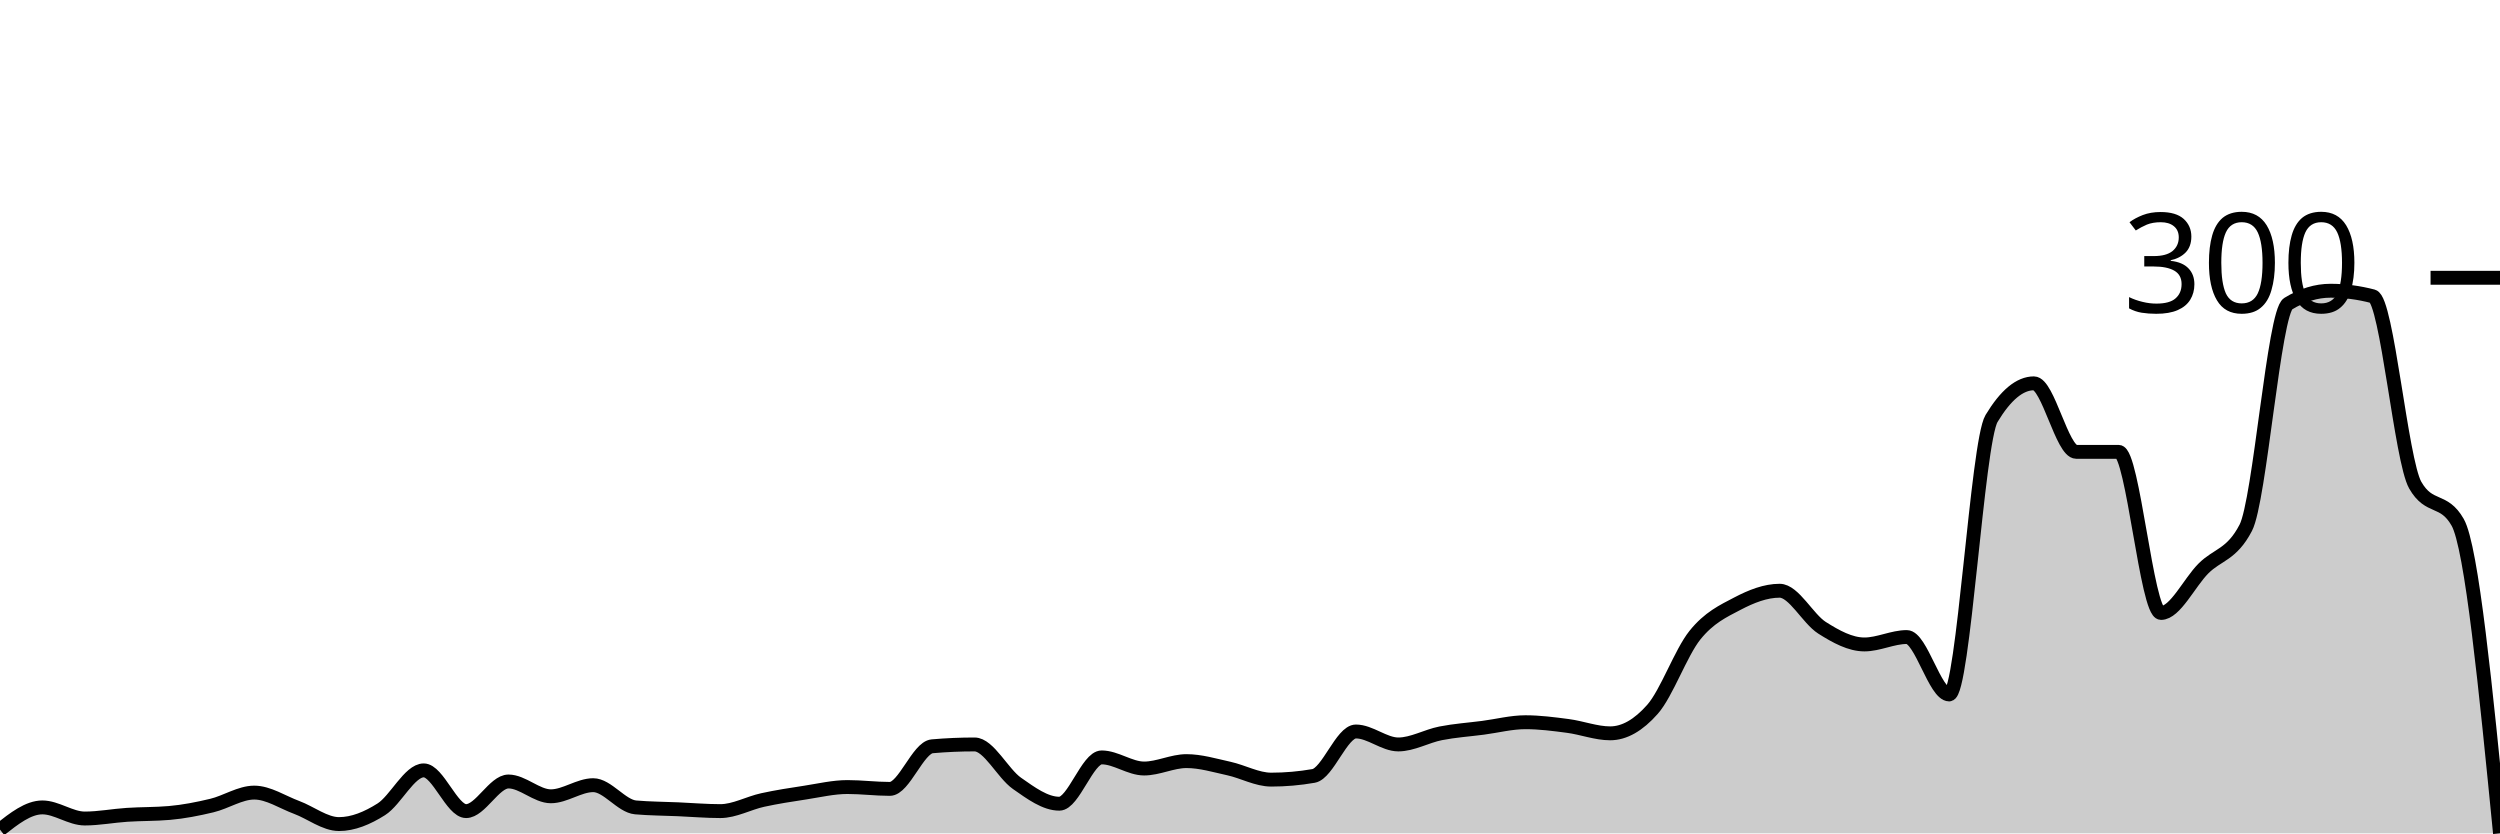
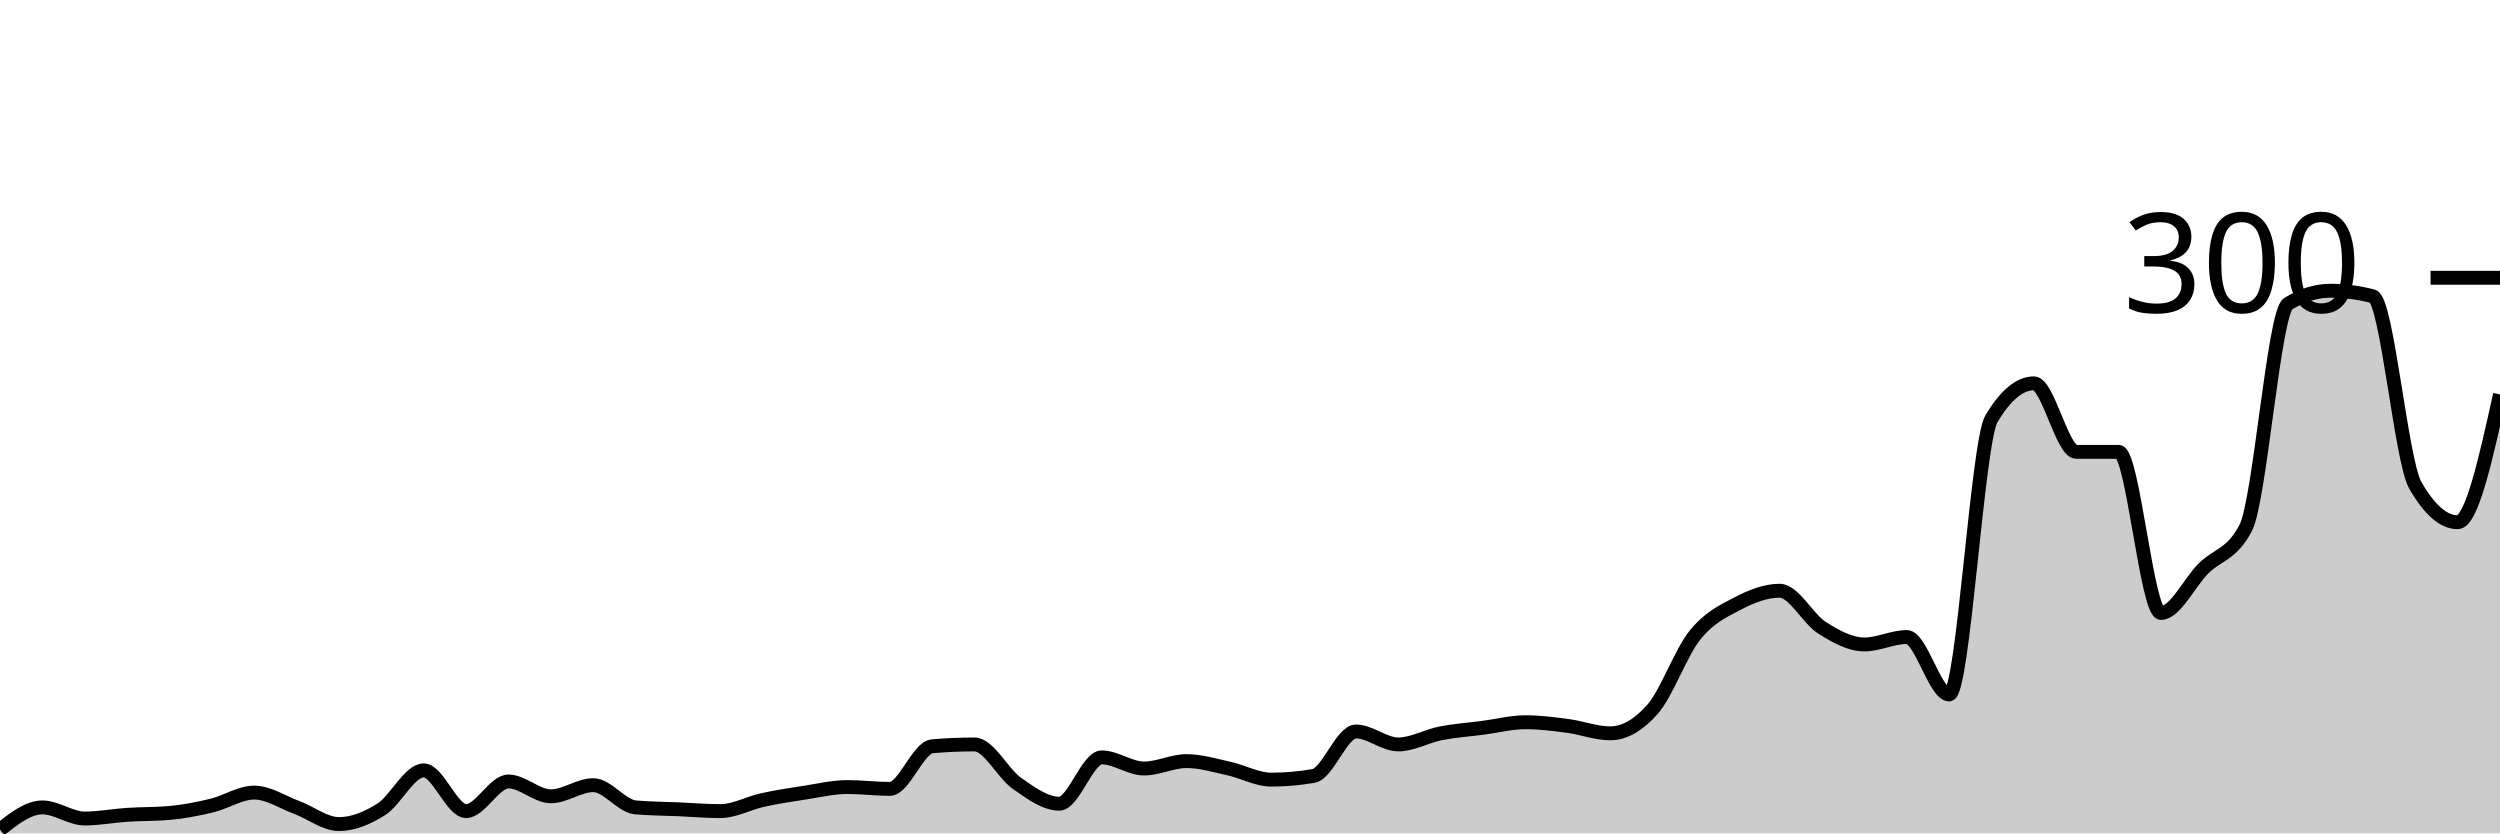
<svg xmlns="http://www.w3.org/2000/svg" viewBox="0 0 180 60">
  <g transform="translate(0,20)">
-     <path class="area" fill="rgba(0, 0, 0, 0.2)" d="M0,39.733C1.017,38.933,2.034,38.133,3.051,38.133C4.068,38.133,5.085,38.933,6.102,38.933C7.119,38.933,8.136,38.733,9.153,38.667C10.169,38.6,11.186,38.622,12.203,38.533C13.22,38.444,14.237,38.244,15.254,38C16.271,37.756,17.288,37.067,18.305,37.067C19.322,37.067,20.339,37.756,21.356,38.133C22.373,38.511,23.39,39.333,24.407,39.333C25.424,39.333,26.441,38.911,27.458,38.267C28.475,37.622,29.492,35.467,30.508,35.467C31.525,35.467,32.542,38.4,33.559,38.4C34.576,38.4,35.593,36.267,36.61,36.267C37.627,36.267,38.644,37.333,39.661,37.333C40.678,37.333,41.695,36.533,42.712,36.533C43.729,36.533,44.746,38.044,45.763,38.133C46.78,38.222,47.797,38.222,48.814,38.267C49.831,38.311,50.847,38.4,51.864,38.4C52.881,38.4,53.898,37.822,54.915,37.6C55.932,37.378,56.949,37.222,57.966,37.067C58.983,36.911,60,36.667,61.017,36.667C62.034,36.667,63.051,36.8,64.068,36.8C65.085,36.8,66.102,33.822,67.119,33.733C68.136,33.644,69.153,33.6,70.169,33.6C71.186,33.6,72.203,35.689,73.22,36.4C74.237,37.111,75.254,37.867,76.271,37.867C77.288,37.867,78.305,34.533,79.322,34.533C80.339,34.533,81.356,35.333,82.373,35.333C83.39,35.333,84.407,34.8,85.424,34.8C86.441,34.8,87.458,35.111,88.475,35.333C89.492,35.556,90.508,36.133,91.525,36.133C92.542,36.133,93.559,36.044,94.576,35.867C95.593,35.689,96.61,32.667,97.627,32.667C98.644,32.667,99.661,33.6,100.678,33.6C101.695,33.6,102.712,33,103.729,32.8C104.746,32.6,105.763,32.533,106.78,32.4C107.797,32.267,108.814,32,109.831,32C110.847,32,111.864,32.133,112.881,32.267C113.898,32.4,114.915,32.8,115.932,32.8C116.949,32.8,117.966,32.222,118.983,31.067C120,29.911,121.017,27,122.034,25.733C123.051,24.467,124.068,24,125.085,23.467C126.102,22.933,127.119,22.533,128.136,22.533C129.153,22.533,130.169,24.556,131.186,25.2C132.203,25.844,133.22,26.4,134.237,26.4C135.254,26.4,136.271,25.867,137.288,25.867C138.305,25.867,139.322,30,140.339,30C141.356,30,142.373,11.822,143.39,10.133C144.407,8.444,145.424,7.6,146.441,7.6C147.458,7.6,148.475,12.533,149.492,12.533C150.508,12.533,151.525,12.533,152.542,12.533C153.559,12.533,154.576,24.133,155.593,24.133C156.61,24.133,157.627,21.956,158.644,20.933C159.661,19.911,160.678,19.956,161.695,18C162.712,16.044,163.729,2.489,164.746,1.867C165.763,1.244,166.78,0.933,167.797,0.933C168.814,0.933,169.831,1.067,170.847,1.333C171.864,1.6,172.881,13.156,173.898,14.933C174.915,16.711,175.932,15.822,176.949,17.6C177.966,19.378,178.983,29.689,180,40L180,40C178.983,40,177.966,40,176.949,40C175.932,40,174.915,40,173.898,40C172.881,40,171.864,40,170.847,40C169.831,40,168.814,40,167.797,40C166.78,40,165.763,40,164.746,40C163.729,40,162.712,40,161.695,40C160.678,40,159.661,40,158.644,40C157.627,40,156.61,40,155.593,40C154.576,40,153.559,40,152.542,40C151.525,40,150.508,40,149.492,40C148.475,40,147.458,40,146.441,40C145.424,40,144.407,40,143.39,40C142.373,40,141.356,40,140.339,40C139.322,40,138.305,40,137.288,40C136.271,40,135.254,40,134.237,40C133.22,40,132.203,40,131.186,40C130.169,40,129.153,40,128.136,40C127.119,40,126.102,40,125.085,40C124.068,40,123.051,40,122.034,40C121.017,40,120,40,118.983,40C117.966,40,116.949,40,115.932,40C114.915,40,113.898,40,112.881,40C111.864,40,110.847,40,109.831,40C108.814,40,107.797,40,106.78,40C105.763,40,104.746,40,103.729,40C102.712,40,101.695,40,100.678,40C99.661,40,98.644,40,97.627,40C96.61,40,95.593,40,94.576,40C93.559,40,92.542,40,91.525,40C90.508,40,89.492,40,88.475,40C87.458,40,86.441,40,85.424,40C84.407,40,83.39,40,82.373,40C81.356,40,80.339,40,79.322,40C78.305,40,77.288,40,76.271,40C75.254,40,74.237,40,73.22,40C72.203,40,71.186,40,70.169,40C69.153,40,68.136,40,67.119,40C66.102,40,65.085,40,64.068,40C63.051,40,62.034,40,61.017,40C60,40,58.983,40,57.966,40C56.949,40,55.932,40,54.915,40C53.898,40,52.881,40,51.864,40C50.847,40,49.831,40,48.814,40C47.797,40,46.78,40,45.763,40C44.746,40,43.729,40,42.712,40C41.695,40,40.678,40,39.661,40C38.644,40,37.627,40,36.61,40C35.593,40,34.576,40,33.559,40C32.542,40,31.525,40,30.508,40C29.492,40,28.475,40,27.458,40C26.441,40,25.424,40,24.407,40C23.39,40,22.373,40,21.356,40C20.339,40,19.322,40,18.305,40C17.288,40,16.271,40,15.254,40C14.237,40,13.22,40,12.203,40C11.186,40,10.169,40,9.153,40C8.136,40,7.119,40,6.102,40C5.085,40,4.068,40,3.051,40C2.034,40,1.017,40,0,40Z" />
-     <path class="line" stroke="black" fill="none" d="M0,39.733C1.017,38.933,2.034,38.133,3.051,38.133C4.068,38.133,5.085,38.933,6.102,38.933C7.119,38.933,8.136,38.733,9.153,38.667C10.169,38.6,11.186,38.622,12.203,38.533C13.22,38.444,14.237,38.244,15.254,38C16.271,37.756,17.288,37.067,18.305,37.067C19.322,37.067,20.339,37.756,21.356,38.133C22.373,38.511,23.39,39.333,24.407,39.333C25.424,39.333,26.441,38.911,27.458,38.267C28.475,37.622,29.492,35.467,30.508,35.467C31.525,35.467,32.542,38.4,33.559,38.4C34.576,38.4,35.593,36.267,36.61,36.267C37.627,36.267,38.644,37.333,39.661,37.333C40.678,37.333,41.695,36.533,42.712,36.533C43.729,36.533,44.746,38.044,45.763,38.133C46.78,38.222,47.797,38.222,48.814,38.267C49.831,38.311,50.847,38.4,51.864,38.4C52.881,38.4,53.898,37.822,54.915,37.6C55.932,37.378,56.949,37.222,57.966,37.067C58.983,36.911,60,36.667,61.017,36.667C62.034,36.667,63.051,36.8,64.068,36.8C65.085,36.8,66.102,33.822,67.119,33.733C68.136,33.644,69.153,33.6,70.169,33.6C71.186,33.6,72.203,35.689,73.22,36.4C74.237,37.111,75.254,37.867,76.271,37.867C77.288,37.867,78.305,34.533,79.322,34.533C80.339,34.533,81.356,35.333,82.373,35.333C83.39,35.333,84.407,34.8,85.424,34.8C86.441,34.8,87.458,35.111,88.475,35.333C89.492,35.556,90.508,36.133,91.525,36.133C92.542,36.133,93.559,36.044,94.576,35.867C95.593,35.689,96.61,32.667,97.627,32.667C98.644,32.667,99.661,33.6,100.678,33.6C101.695,33.6,102.712,33,103.729,32.8C104.746,32.6,105.763,32.533,106.78,32.4C107.797,32.267,108.814,32,109.831,32C110.847,32,111.864,32.133,112.881,32.267C113.898,32.4,114.915,32.8,115.932,32.8C116.949,32.8,117.966,32.222,118.983,31.067C120,29.911,121.017,27,122.034,25.733C123.051,24.467,124.068,24,125.085,23.467C126.102,22.933,127.119,22.533,128.136,22.533C129.153,22.533,130.169,24.556,131.186,25.2C132.203,25.844,133.22,26.4,134.237,26.4C135.254,26.4,136.271,25.867,137.288,25.867C138.305,25.867,139.322,30,140.339,30C141.356,30,142.373,11.822,143.39,10.133C144.407,8.444,145.424,7.6,146.441,7.6C147.458,7.6,148.475,12.533,149.492,12.533C150.508,12.533,151.525,12.533,152.542,12.533C153.559,12.533,154.576,24.133,155.593,24.133C156.61,24.133,157.627,21.956,158.644,20.933C159.661,19.911,160.678,19.956,161.695,18C162.712,16.044,163.729,2.489,164.746,1.867C165.763,1.244,166.78,0.933,167.797,0.933C168.814,0.933,169.831,1.067,170.847,1.333C171.864,1.6,172.881,13.156,173.898,14.933C174.915,16.711,175.932,15.822,176.949,17.6C177.966,19.378,178.983,29.689,180,40" />
+     <path class="area" fill="rgba(0, 0, 0, 0.2)" d="M0,39.733C1.017,38.933,2.034,38.133,3.051,38.133C4.068,38.133,5.085,38.933,6.102,38.933C7.119,38.933,8.136,38.733,9.153,38.667C10.169,38.6,11.186,38.622,12.203,38.533C13.22,38.444,14.237,38.244,15.254,38C16.271,37.756,17.288,37.067,18.305,37.067C19.322,37.067,20.339,37.756,21.356,38.133C22.373,38.511,23.39,39.333,24.407,39.333C25.424,39.333,26.441,38.911,27.458,38.267C28.475,37.622,29.492,35.467,30.508,35.467C31.525,35.467,32.542,38.4,33.559,38.4C34.576,38.4,35.593,36.267,36.61,36.267C37.627,36.267,38.644,37.333,39.661,37.333C40.678,37.333,41.695,36.533,42.712,36.533C43.729,36.533,44.746,38.044,45.763,38.133C46.78,38.222,47.797,38.222,48.814,38.267C49.831,38.311,50.847,38.4,51.864,38.4C52.881,38.4,53.898,37.822,54.915,37.6C55.932,37.378,56.949,37.222,57.966,37.067C58.983,36.911,60,36.667,61.017,36.667C62.034,36.667,63.051,36.8,64.068,36.8C65.085,36.8,66.102,33.822,67.119,33.733C68.136,33.644,69.153,33.6,70.169,33.6C71.186,33.6,72.203,35.689,73.22,36.4C74.237,37.111,75.254,37.867,76.271,37.867C77.288,37.867,78.305,34.533,79.322,34.533C80.339,34.533,81.356,35.333,82.373,35.333C83.39,35.333,84.407,34.8,85.424,34.8C86.441,34.8,87.458,35.111,88.475,35.333C89.492,35.556,90.508,36.133,91.525,36.133C92.542,36.133,93.559,36.044,94.576,35.867C95.593,35.689,96.61,32.667,97.627,32.667C98.644,32.667,99.661,33.6,100.678,33.6C101.695,33.6,102.712,33,103.729,32.8C104.746,32.6,105.763,32.533,106.78,32.4C107.797,32.267,108.814,32,109.831,32C110.847,32,111.864,32.133,112.881,32.267C113.898,32.4,114.915,32.8,115.932,32.8C116.949,32.8,117.966,32.222,118.983,31.067C120,29.911,121.017,27,122.034,25.733C123.051,24.467,124.068,24,125.085,23.467C126.102,22.933,127.119,22.533,128.136,22.533C129.153,22.533,130.169,24.556,131.186,25.2C132.203,25.844,133.22,26.4,134.237,26.4C135.254,26.4,136.271,25.867,137.288,25.867C138.305,25.867,139.322,30,140.339,30C141.356,30,142.373,11.822,143.39,10.133C144.407,8.444,145.424,7.6,146.441,7.6C147.458,7.6,148.475,12.533,149.492,12.533C150.508,12.533,151.525,12.533,152.542,12.533C153.559,12.533,154.576,24.133,155.593,24.133C156.61,24.133,157.627,21.956,158.644,20.933C159.661,19.911,160.678,19.956,161.695,18C162.712,16.044,163.729,2.489,164.746,1.867C165.763,1.244,166.78,0.933,167.797,0.933C168.814,0.933,169.831,1.067,170.847,1.333C171.864,1.6,172.881,13.156,173.898,14.933C174.915,16.711,175.932,17.6,176.949,17.6C177.966,17.6,178.983,13,180,8.4L180,40C178.983,40,177.966,40,176.949,40C175.932,40,174.915,40,173.898,40C172.881,40,171.864,40,170.847,40C169.831,40,168.814,40,167.797,40C166.78,40,165.763,40,164.746,40C163.729,40,162.712,40,161.695,40C160.678,40,159.661,40,158.644,40C157.627,40,156.61,40,155.593,40C154.576,40,153.559,40,152.542,40C151.525,40,150.508,40,149.492,40C148.475,40,147.458,40,146.441,40C145.424,40,144.407,40,143.39,40C142.373,40,141.356,40,140.339,40C139.322,40,138.305,40,137.288,40C136.271,40,135.254,40,134.237,40C133.22,40,132.203,40,131.186,40C130.169,40,129.153,40,128.136,40C127.119,40,126.102,40,125.085,40C124.068,40,123.051,40,122.034,40C121.017,40,120,40,118.983,40C117.966,40,116.949,40,115.932,40C114.915,40,113.898,40,112.881,40C111.864,40,110.847,40,109.831,40C108.814,40,107.797,40,106.78,40C105.763,40,104.746,40,103.729,40C102.712,40,101.695,40,100.678,40C99.661,40,98.644,40,97.627,40C96.61,40,95.593,40,94.576,40C93.559,40,92.542,40,91.525,40C90.508,40,89.492,40,88.475,40C87.458,40,86.441,40,85.424,40C84.407,40,83.39,40,82.373,40C81.356,40,80.339,40,79.322,40C78.305,40,77.288,40,76.271,40C75.254,40,74.237,40,73.22,40C72.203,40,71.186,40,70.169,40C69.153,40,68.136,40,67.119,40C66.102,40,65.085,40,64.068,40C63.051,40,62.034,40,61.017,40C60,40,58.983,40,57.966,40C56.949,40,55.932,40,54.915,40C53.898,40,52.881,40,51.864,40C50.847,40,49.831,40,48.814,40C47.797,40,46.78,40,45.763,40C44.746,40,43.729,40,42.712,40C41.695,40,40.678,40,39.661,40C38.644,40,37.627,40,36.61,40C35.593,40,34.576,40,33.559,40C32.542,40,31.525,40,30.508,40C29.492,40,28.475,40,27.458,40C26.441,40,25.424,40,24.407,40C23.39,40,22.373,40,21.356,40C20.339,40,19.322,40,18.305,40C17.288,40,16.271,40,15.254,40C14.237,40,13.22,40,12.203,40C11.186,40,10.169,40,9.153,40C8.136,40,7.119,40,6.102,40C5.085,40,4.068,40,3.051,40C2.034,40,1.017,40,0,40Z" />
+     <path class="line" stroke="black" fill="none" d="M0,39.733C1.017,38.933,2.034,38.133,3.051,38.133C4.068,38.133,5.085,38.933,6.102,38.933C7.119,38.933,8.136,38.733,9.153,38.667C10.169,38.6,11.186,38.622,12.203,38.533C13.22,38.444,14.237,38.244,15.254,38C16.271,37.756,17.288,37.067,18.305,37.067C19.322,37.067,20.339,37.756,21.356,38.133C22.373,38.511,23.39,39.333,24.407,39.333C25.424,39.333,26.441,38.911,27.458,38.267C28.475,37.622,29.492,35.467,30.508,35.467C31.525,35.467,32.542,38.4,33.559,38.4C34.576,38.4,35.593,36.267,36.61,36.267C37.627,36.267,38.644,37.333,39.661,37.333C40.678,37.333,41.695,36.533,42.712,36.533C43.729,36.533,44.746,38.044,45.763,38.133C46.78,38.222,47.797,38.222,48.814,38.267C49.831,38.311,50.847,38.4,51.864,38.4C52.881,38.4,53.898,37.822,54.915,37.6C55.932,37.378,56.949,37.222,57.966,37.067C58.983,36.911,60,36.667,61.017,36.667C62.034,36.667,63.051,36.8,64.068,36.8C65.085,36.8,66.102,33.822,67.119,33.733C68.136,33.644,69.153,33.6,70.169,33.6C71.186,33.6,72.203,35.689,73.22,36.4C74.237,37.111,75.254,37.867,76.271,37.867C77.288,37.867,78.305,34.533,79.322,34.533C80.339,34.533,81.356,35.333,82.373,35.333C83.39,35.333,84.407,34.8,85.424,34.8C86.441,34.8,87.458,35.111,88.475,35.333C89.492,35.556,90.508,36.133,91.525,36.133C92.542,36.133,93.559,36.044,94.576,35.867C95.593,35.689,96.61,32.667,97.627,32.667C98.644,32.667,99.661,33.6,100.678,33.6C101.695,33.6,102.712,33,103.729,32.8C104.746,32.6,105.763,32.533,106.78,32.4C107.797,32.267,108.814,32,109.831,32C110.847,32,111.864,32.133,112.881,32.267C113.898,32.4,114.915,32.8,115.932,32.8C116.949,32.8,117.966,32.222,118.983,31.067C120,29.911,121.017,27,122.034,25.733C123.051,24.467,124.068,24,125.085,23.467C126.102,22.933,127.119,22.533,128.136,22.533C129.153,22.533,130.169,24.556,131.186,25.2C132.203,25.844,133.22,26.4,134.237,26.4C135.254,26.4,136.271,25.867,137.288,25.867C138.305,25.867,139.322,30,140.339,30C141.356,30,142.373,11.822,143.39,10.133C144.407,8.444,145.424,7.6,146.441,7.6C147.458,7.6,148.475,12.533,149.492,12.533C150.508,12.533,151.525,12.533,152.542,12.533C153.559,12.533,154.576,24.133,155.593,24.133C156.61,24.133,157.627,21.956,158.644,20.933C159.661,19.911,160.678,19.956,161.695,18C162.712,16.044,163.729,2.489,164.746,1.867C165.763,1.244,166.78,0.933,167.797,0.933C168.814,0.933,169.831,1.067,170.847,1.333C171.864,1.6,172.881,13.156,173.898,14.933C174.915,16.711,175.932,17.6,176.949,17.6C177.966,17.6,178.983,13,180,8.4" />
    <path class="axis-ceiling" stroke-width="1" stroke="black" fill="none" d="M175,0L180,0" />
    <text class="axis-ceiling-label" font-family="sans-serif" text-anchor="end" font-size="10px" x="170" y="2.5">300</text>
  </g>
</svg>
